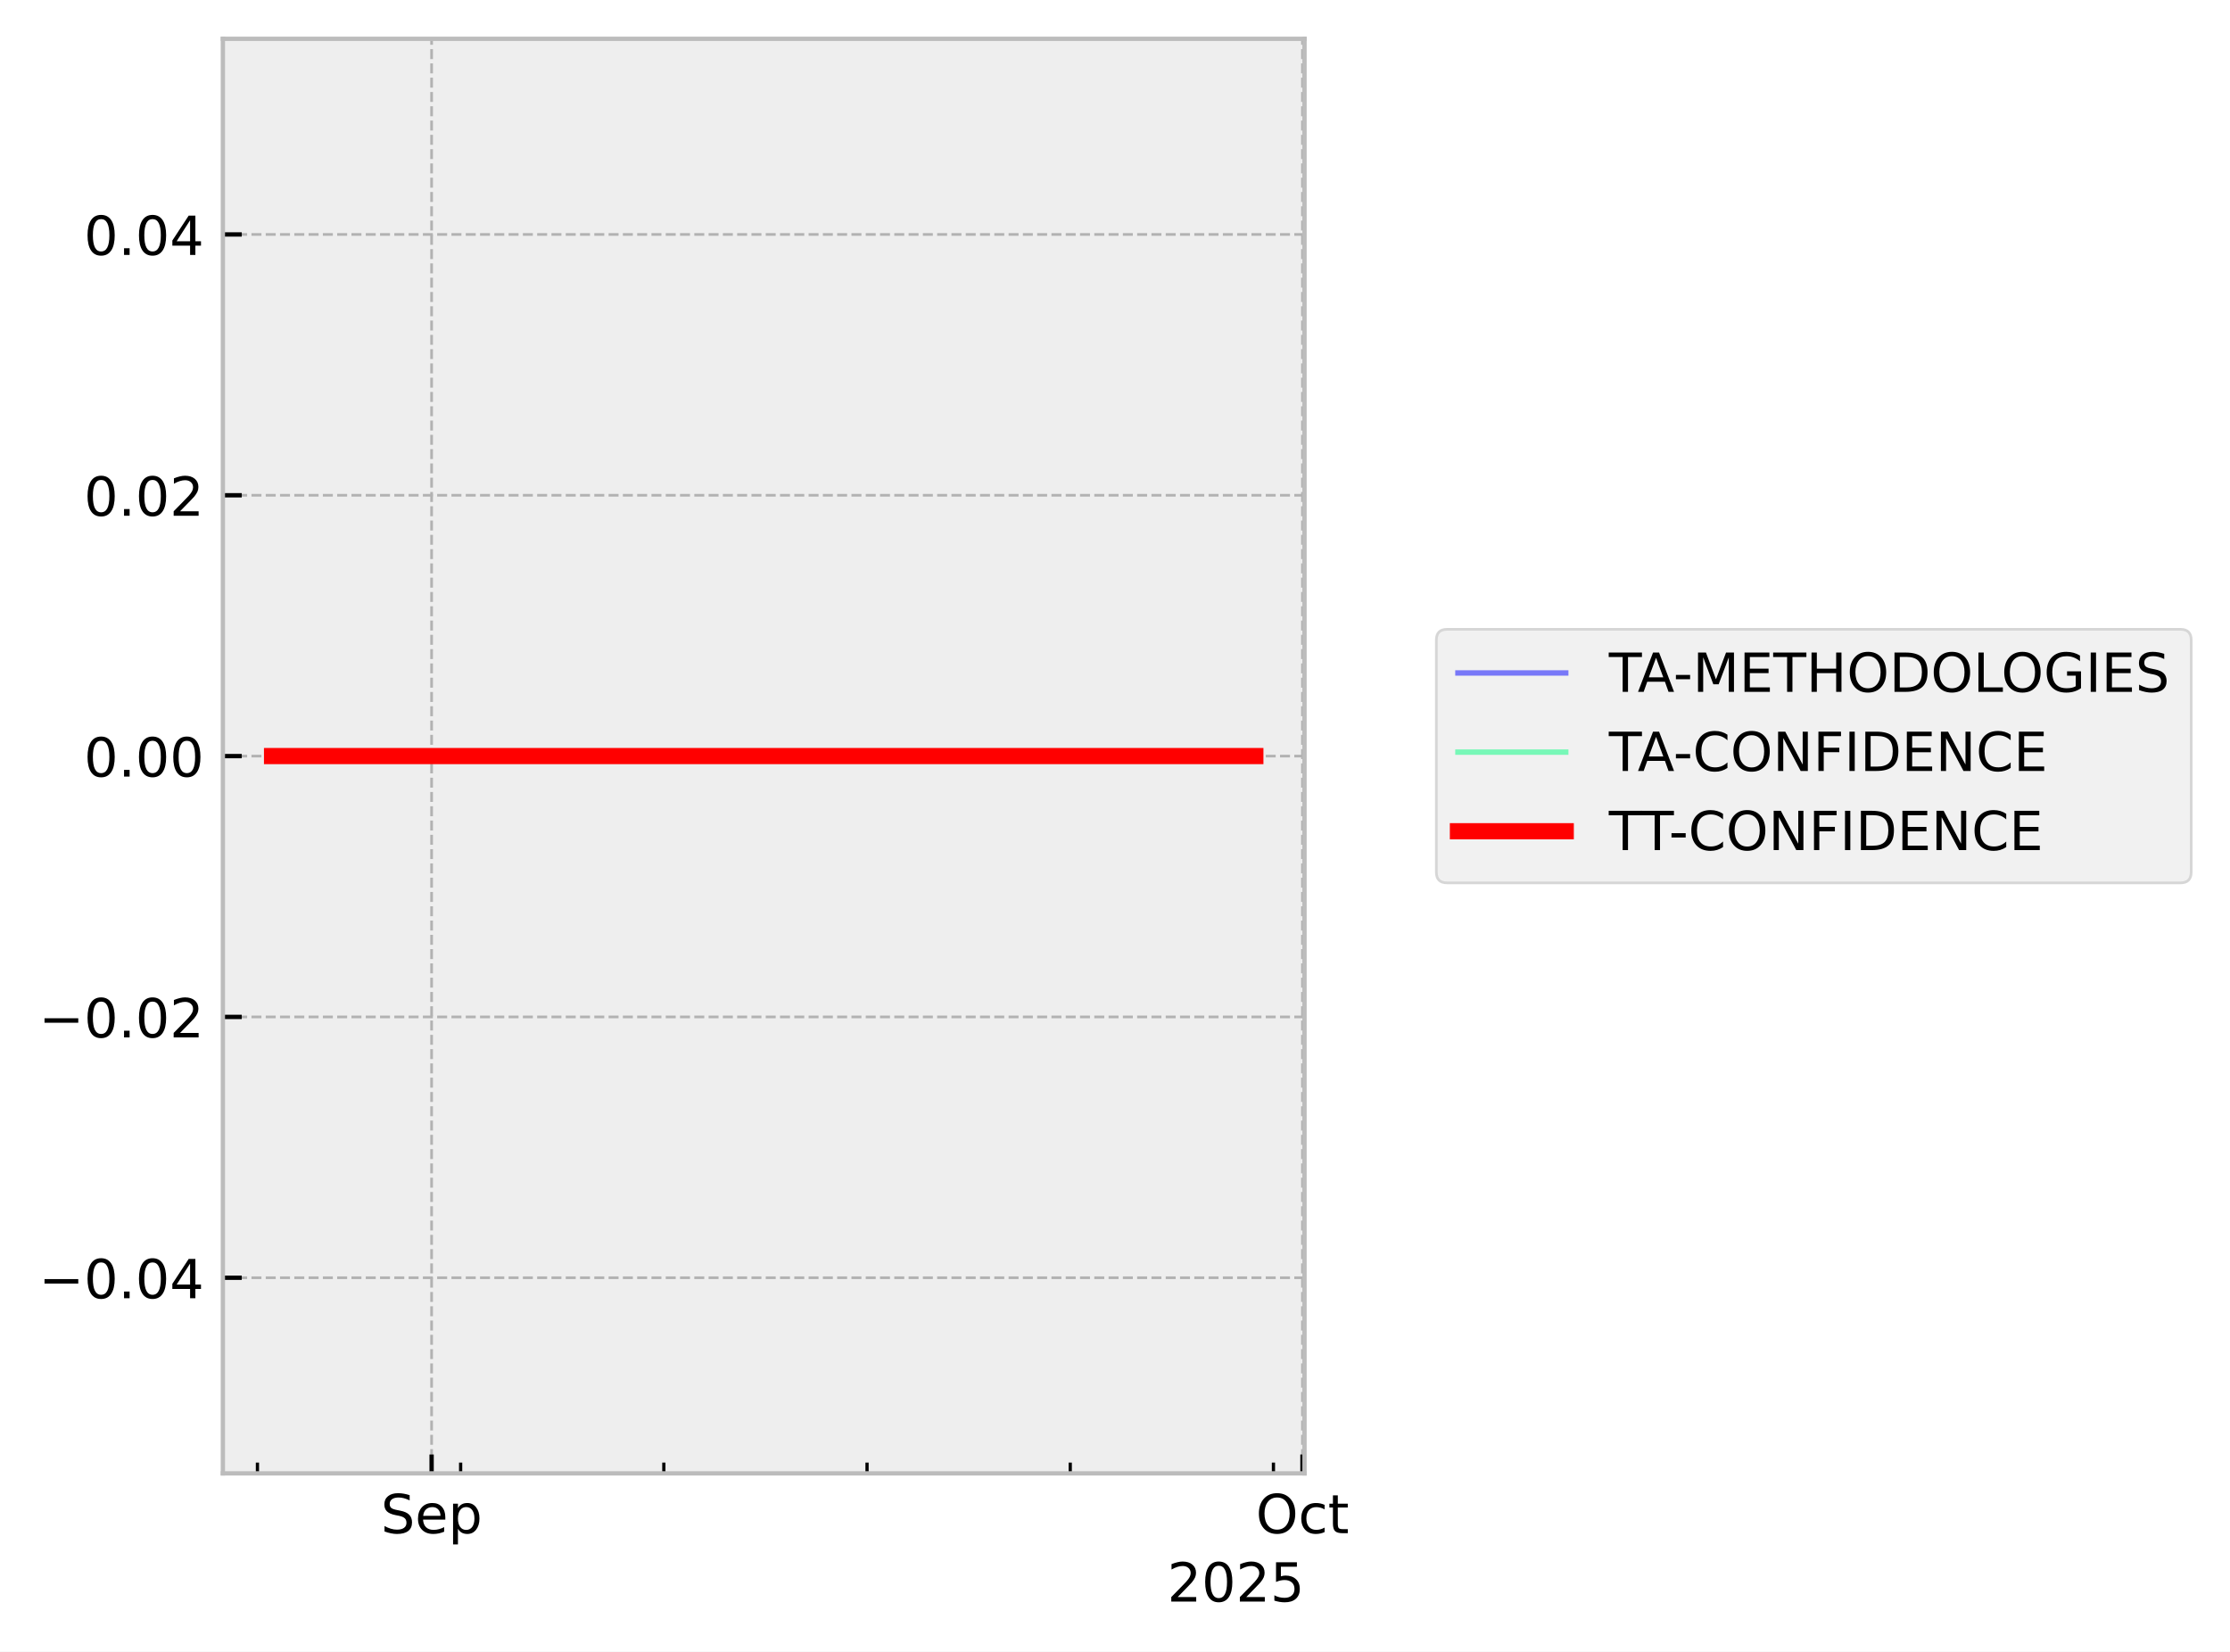
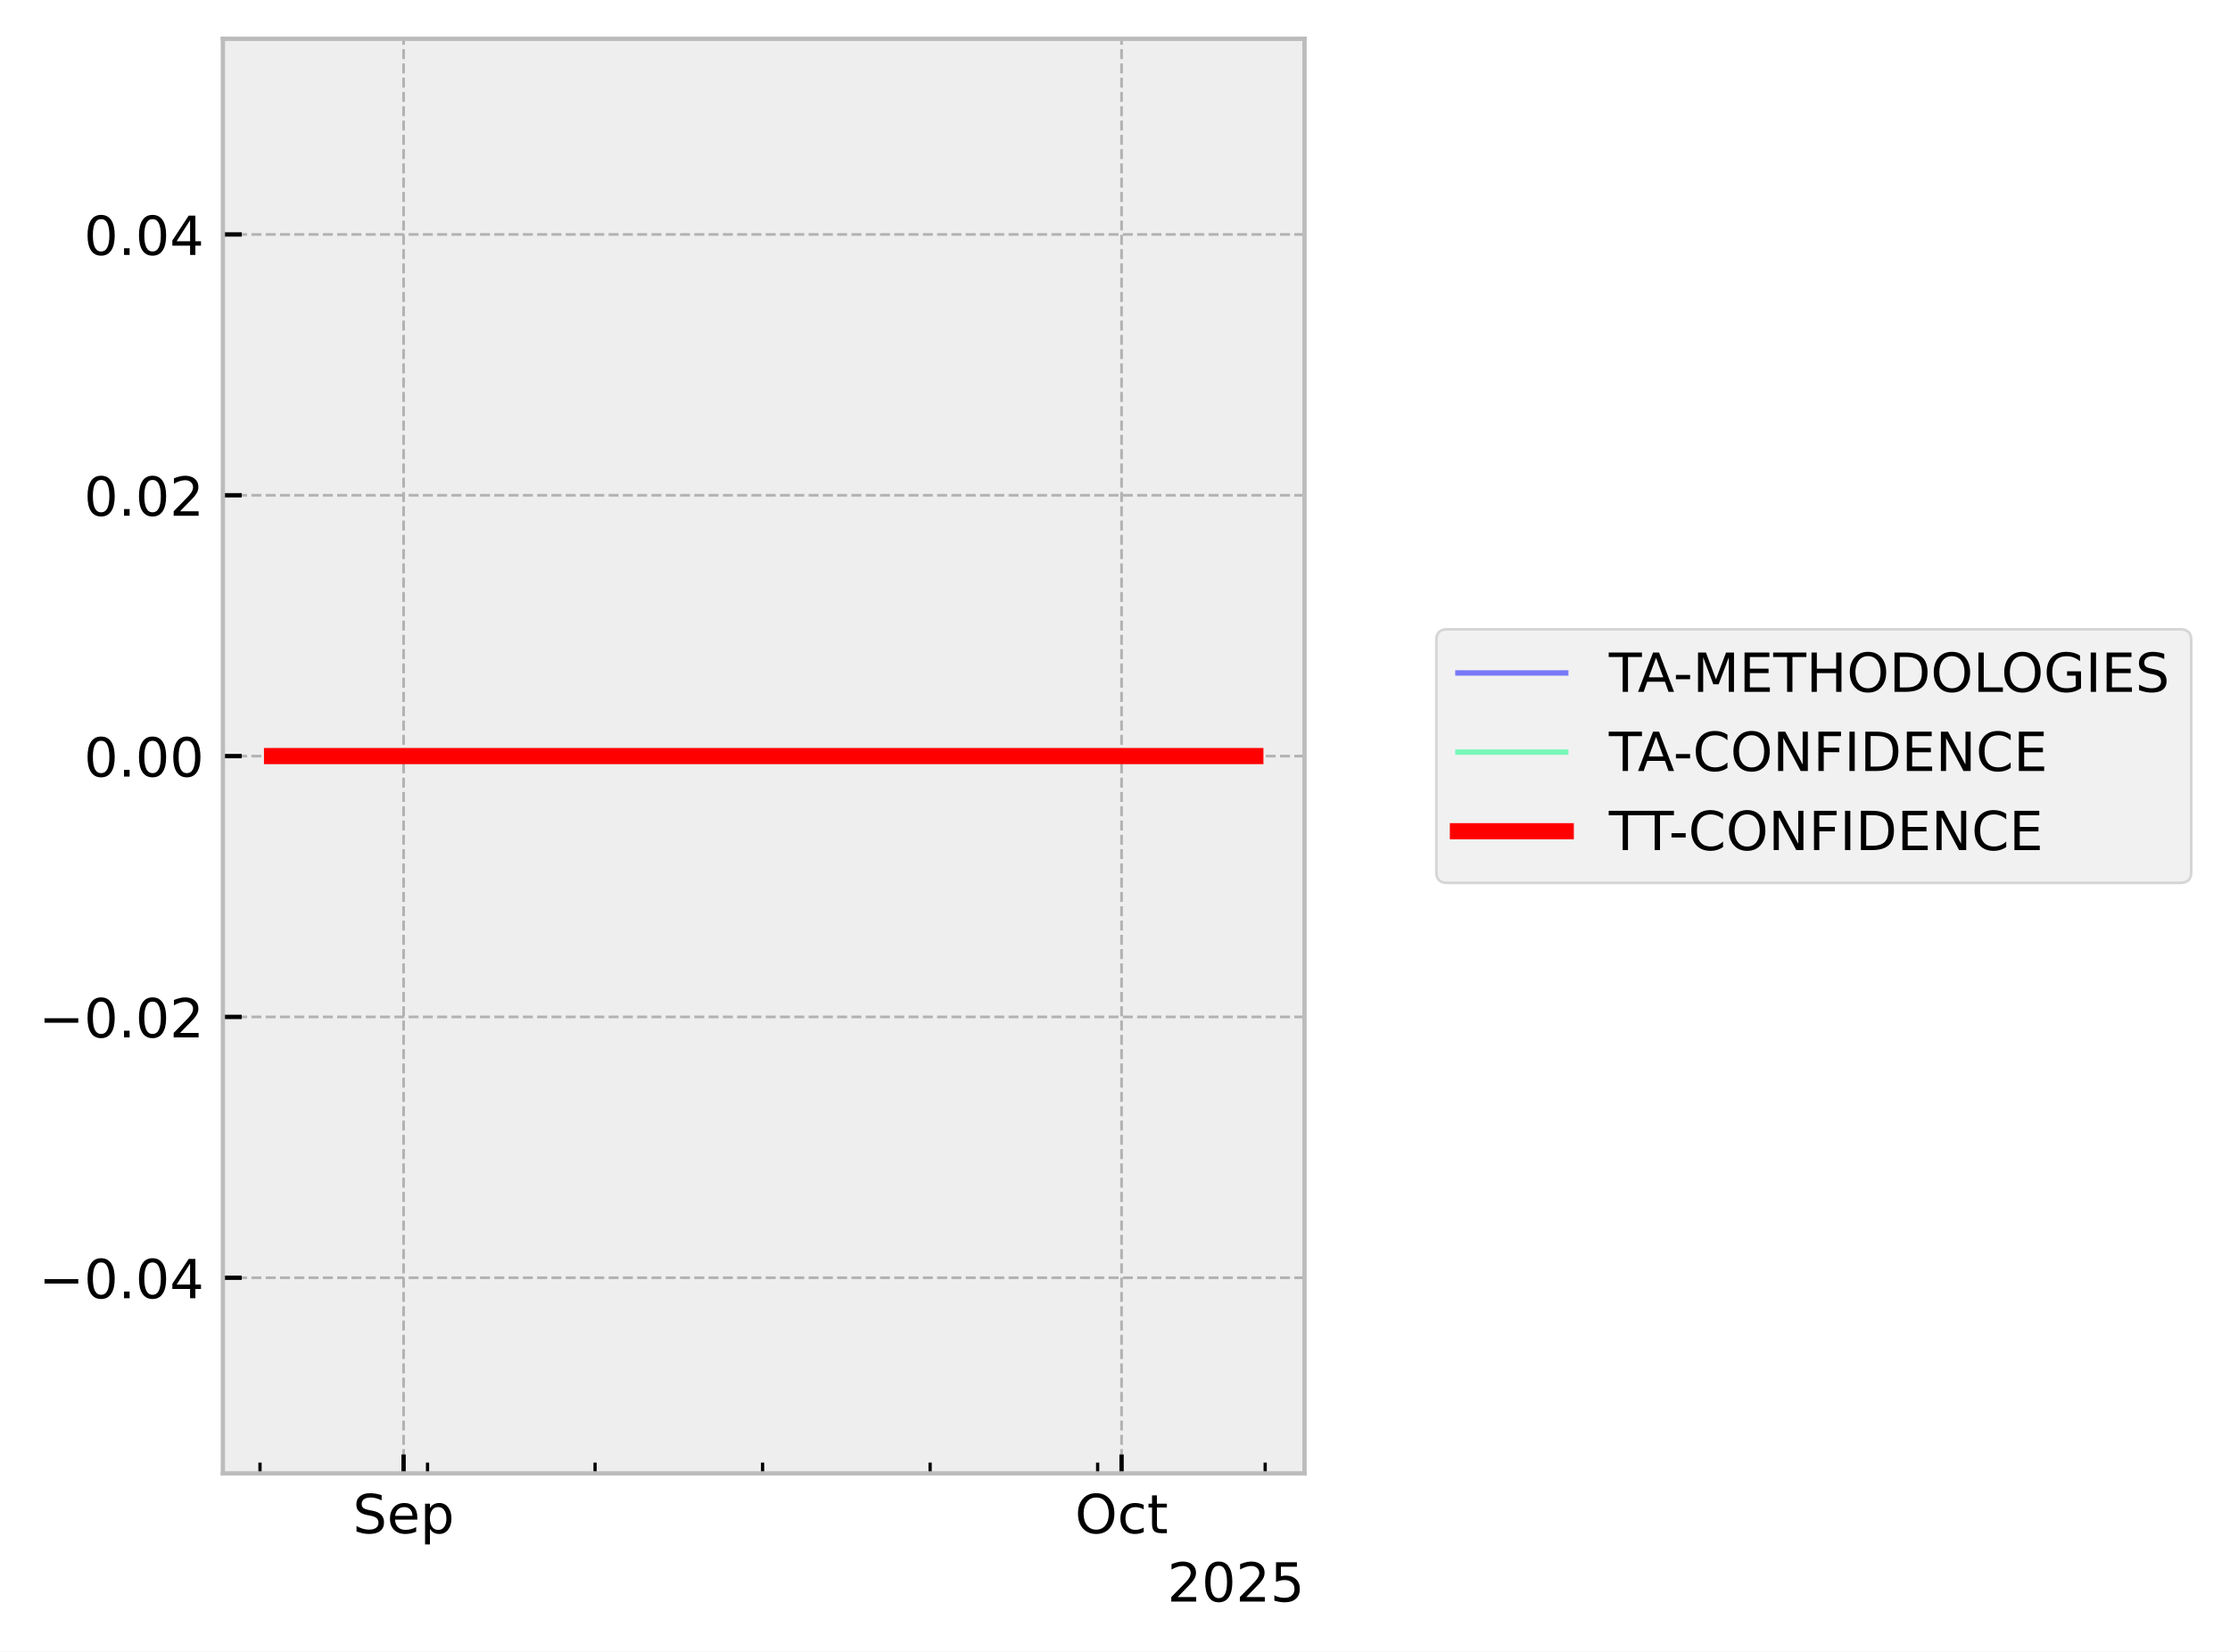
<svg xmlns="http://www.w3.org/2000/svg" xmlns:xlink="http://www.w3.org/1999/xlink" width="413.672pt" height="306.368pt" viewBox="0 0 413.672 306.368" version="1.1">
  <defs>
    <style type="text/css">*{stroke-linejoin: round; stroke-linecap: butt}</style>
  </defs>
  <g id="figure_1">
    <g id="patch_1">
      <path d="M 0 306.368  L 413.672 306.368  L 413.672 0  L 0 0  z " style="fill: #ffffff" />
    </g>
    <g id="axes_1">
      <g id="patch_2">
        <path d="M 41.345 273.312  L 241.991 273.312  L 241.991 7.2  L 41.345 7.2  z " style="fill: #eeeeee" />
      </g>
      <g id="matplotlib.axis_1">
        <g id="xtick_1">
          <g id="line2d_1">
-             <path d="M 80.065 273.312  L 80.065 7.2  " clip-path="url(#p4420763d55)" style="fill: none; stroke-dasharray: 1.85,0.8; stroke-dashoffset: 0; stroke: #b2b2b2; stroke-width: 0.5" />
+             <path d="M 74.868 273.312  L 74.868 7.2  " clip-path="url(#pabc594028f)" style="fill: none; stroke-dasharray: 1.85,0.8; stroke-dashoffset: 0; stroke: #b2b2b2; stroke-width: 0.5" />
          </g>
          <g id="line2d_2">
            <defs>
-               <path id="m679675e49a" d="M 0 0  L 0 -3.5  " style="stroke: #000000; stroke-width: 0.8" />
-             </defs>
-             <g>
-               <use xlink:href="#m679675e49a" x="80.065" y="273.312" style="stroke: #000000; stroke-width: 0.8" />
+               <path id="m3269e97ff0" d="M 0 0  L 0 -3.5  " style="stroke: #000000; stroke-width: 0.8" />
+             </defs>
+             <g>
+               <use xlink:href="#m3269e97ff0" x="74.868" y="273.312" style="stroke: #000000; stroke-width: 0.8" />
            </g>
          </g>
          <g id="text_1">
-             <g transform="translate(70.63969 284.4104) scale(0.1 -0.1)">
+             <g transform="translate(65.44339 284.4104) scale(0.1 -0.1)">
              <defs>
                <path id="DejaVuSans-53" d="M 3425 4513  L 3425 3897  Q 3066 4069 2747 4153  Q 2428 4238 2131 4238  Q 1616 4238 1336 4038  Q 1056 3838 1056 3469  Q 1056 3159 1242 3001  Q 1428 2844 1947 2747  L 2328 2669  Q 3034 2534 3370 2195  Q 3706 1856 3706 1288  Q 3706 609 3251 259  Q 2797 -91 1919 -91  Q 1588 -91 1214 -16  Q 841 59 441 206  L 441 856  Q 825 641 1194 531  Q 1563 422 1919 422  Q 2459 422 2753 634  Q 3047 847 3047 1241  Q 3047 1584 2836 1778  Q 2625 1972 2144 2069  L 1759 2144  Q 1053 2284 737 2584  Q 422 2884 422 3419  Q 422 4038 858 4394  Q 1294 4750 2059 4750  Q 2388 4750 2728 4690  Q 3069 4631 3425 4513  z " transform="scale(0.015625)" />
                <path id="DejaVuSans-65" d="M 3597 1894  L 3597 1613  L 953 1613  Q 991 1019 1311 708  Q 1631 397 2203 397  Q 2534 397 2845 478  Q 3156 559 3463 722  L 3463 178  Q 3153 47 2828 -22  Q 2503 -91 2169 -91  Q 1331 -91 842 396  Q 353 884 353 1716  Q 353 2575 817 3079  Q 1281 3584 2069 3584  Q 2775 3584 3186 3129  Q 3597 2675 3597 1894  z M 3022 2063  Q 3016 2534 2758 2815  Q 2500 3097 2075 3097  Q 1594 3097 1305 2825  Q 1016 2553 972 2059  L 3022 2063  z " transform="scale(0.015625)" />
                <path id="DejaVuSans-70" d="M 1159 525  L 1159 -1331  L 581 -1331  L 581 3500  L 1159 3500  L 1159 2969  Q 1341 3281 1617 3432  Q 1894 3584 2278 3584  Q 2916 3584 3314 3078  Q 3713 2572 3713 1747  Q 3713 922 3314 415  Q 2916 -91 2278 -91  Q 1894 -91 1617 61  Q 1341 213 1159 525  z M 3116 1747  Q 3116 2381 2855 2742  Q 2594 3103 2138 3103  Q 1681 3103 1420 2742  Q 1159 2381 1159 1747  Q 1159 1113 1420 752  Q 1681 391 2138 391  Q 2594 391 2855 752  Q 3116 1113 3116 1747  z " transform="scale(0.015625)" />
              </defs>
              <use xlink:href="#DejaVuSans-53" />
              <use xlink:href="#DejaVuSans-65" transform="translate(63.47656 0)" />
              <use xlink:href="#DejaVuSans-70" transform="translate(125 0)" />
            </g>
          </g>
        </g>
        <g id="xtick_2">
          <g id="line2d_3">
-             <path d="M 241.612 273.312  L 241.612 7.2  " clip-path="url(#p4420763d55)" style="fill: none; stroke-dasharray: 1.85,0.8; stroke-dashoffset: 0; stroke: #b2b2b2; stroke-width: 0.5" />
+             <path d="M 208.055 273.312  L 208.055 7.2  " clip-path="url(#pabc594028f)" style="fill: none; stroke-dasharray: 1.85,0.8; stroke-dashoffset: 0; stroke: #b2b2b2; stroke-width: 0.5" />
          </g>
          <g id="line2d_4">
            <g>
-               <use xlink:href="#m679675e49a" x="241.612" y="273.312" style="stroke: #000000; stroke-width: 0.8" />
+               <use xlink:href="#m3269e97ff0" x="208.055" y="273.312" style="stroke: #000000; stroke-width: 0.8" />
            </g>
          </g>
          <g id="text_2">
-             <g transform="translate(232.9669 284.4104) scale(0.1 -0.1)">
+             <g transform="translate(199.4101 284.4104) scale(0.1 -0.1)">
              <defs>
                <path id="DejaVuSans-4f" d="M 2522 4238  Q 1834 4238 1429 3725  Q 1025 3213 1025 2328  Q 1025 1447 1429 934  Q 1834 422 2522 422  Q 3209 422 3611 934  Q 4013 1447 4013 2328  Q 4013 3213 3611 3725  Q 3209 4238 2522 4238  z M 2522 4750  Q 3503 4750 4090 4092  Q 4678 3434 4678 2328  Q 4678 1225 4090 567  Q 3503 -91 2522 -91  Q 1538 -91 948 565  Q 359 1222 359 2328  Q 359 3434 948 4092  Q 1538 4750 2522 4750  z " transform="scale(0.015625)" />
                <path id="DejaVuSans-63" d="M 3122 3366  L 3122 2828  Q 2878 2963 2633 3030  Q 2388 3097 2138 3097  Q 1578 3097 1268 2742  Q 959 2388 959 1747  Q 959 1106 1268 751  Q 1578 397 2138 397  Q 2388 397 2633 464  Q 2878 531 3122 666  L 3122 134  Q 2881 22 2623 -34  Q 2366 -91 2075 -91  Q 1284 -91 818 406  Q 353 903 353 1747  Q 353 2603 823 3093  Q 1294 3584 2113 3584  Q 2378 3584 2631 3529  Q 2884 3475 3122 3366  z " transform="scale(0.015625)" />
                <path id="DejaVuSans-74" d="M 1172 4494  L 1172 3500  L 2356 3500  L 2356 3053  L 1172 3053  L 1172 1153  Q 1172 725 1289 603  Q 1406 481 1766 481  L 2356 481  L 2356 0  L 1766 0  Q 1100 0 847 248  Q 594 497 594 1153  L 594 3053  L 172 3053  L 172 3500  L 594 3500  L 594 4494  L 1172 4494  z " transform="scale(0.015625)" />
              </defs>
              <use xlink:href="#DejaVuSans-4f" />
              <use xlink:href="#DejaVuSans-63" transform="translate(78.71094 0)" />
              <use xlink:href="#DejaVuSans-74" transform="translate(133.6914 0)" />
            </g>
          </g>
        </g>
        <g id="xtick_3">
          <g id="line2d_5">
            <defs>
-               <path id="m37d90527bc" d="M 0 0  L 0 -2  " style="stroke: #000000; stroke-width: 0.6" />
-             </defs>
-             <g>
-               <use xlink:href="#m37d90527bc" x="47.755" y="273.312" style="stroke: #000000; stroke-width: 0.6" />
+               <path id="ma7b9f4faf8" d="M 0 0  L 0 -2  " style="stroke: #000000; stroke-width: 0.6" />
+             </defs>
+             <g>
+               <use xlink:href="#ma7b9f4faf8" x="48.231" y="273.312" style="stroke: #000000; stroke-width: 0.6" />
            </g>
          </g>
        </g>
        <g id="xtick_4">
          <g id="line2d_6">
            <g>
-               <use xlink:href="#m37d90527bc" x="85.45" y="273.312" style="stroke: #000000; stroke-width: 0.6" />
+               <use xlink:href="#ma7b9f4faf8" x="79.308" y="273.312" style="stroke: #000000; stroke-width: 0.6" />
            </g>
          </g>
        </g>
        <g id="xtick_5">
          <g id="line2d_7">
            <g>
-               <use xlink:href="#m37d90527bc" x="123.144" y="273.312" style="stroke: #000000; stroke-width: 0.6" />
+               <use xlink:href="#ma7b9f4faf8" x="110.385" y="273.312" style="stroke: #000000; stroke-width: 0.6" />
            </g>
          </g>
        </g>
        <g id="xtick_6">
          <g id="line2d_8">
            <g>
-               <use xlink:href="#m37d90527bc" x="160.838" y="273.312" style="stroke: #000000; stroke-width: 0.6" />
+               <use xlink:href="#ma7b9f4faf8" x="141.462" y="273.312" style="stroke: #000000; stroke-width: 0.6" />
            </g>
          </g>
        </g>
        <g id="xtick_7">
          <g id="line2d_9">
            <g>
-               <use xlink:href="#m37d90527bc" x="198.533" y="273.312" style="stroke: #000000; stroke-width: 0.6" />
+               <use xlink:href="#ma7b9f4faf8" x="172.539" y="273.312" style="stroke: #000000; stroke-width: 0.6" />
            </g>
          </g>
        </g>
        <g id="xtick_8">
          <g id="line2d_10">
            <g>
-               <use xlink:href="#m37d90527bc" x="236.227" y="273.312" style="stroke: #000000; stroke-width: 0.6" />
+               <use xlink:href="#ma7b9f4faf8" x="203.616" y="273.312" style="stroke: #000000; stroke-width: 0.6" />
+             </g>
+           </g>
+         </g>
+         <g id="xtick_9">
+           <g id="line2d_11">
+             <g>
+               <use xlink:href="#ma7b9f4faf8" x="234.693" y="273.312" style="stroke: #000000; stroke-width: 0.6" />
            </g>
          </g>
        </g>
        <g id="text_3">
          <g transform="translate(216.5412 297.0886) scale(0.1 -0.1)">
            <defs>
              <path id="DejaVuSans-32" d="M 1228 531  L 3431 531  L 3431 0  L 469 0  L 469 531  Q 828 903 1448 1529  Q 2069 2156 2228 2338  Q 2531 2678 2651 2914  Q 2772 3150 2772 3378  Q 2772 3750 2511 3984  Q 2250 4219 1831 4219  Q 1534 4219 1204 4116  Q 875 4013 500 3803  L 500 4441  Q 881 4594 1212 4672  Q 1544 4750 1819 4750  Q 2544 4750 2975 4387  Q 3406 4025 3406 3419  Q 3406 3131 3298 2873  Q 3191 2616 2906 2266  Q 2828 2175 2409 1742  Q 1991 1309 1228 531  z " transform="scale(0.015625)" />
              <path id="DejaVuSans-30" d="M 2034 4250  Q 1547 4250 1301 3770  Q 1056 3291 1056 2328  Q 1056 1369 1301 889  Q 1547 409 2034 409  Q 2525 409 2770 889  Q 3016 1369 3016 2328  Q 3016 3291 2770 3770  Q 2525 4250 2034 4250  z M 2034 4750  Q 2819 4750 3233 4129  Q 3647 3509 3647 2328  Q 3647 1150 3233 529  Q 2819 -91 2034 -91  Q 1250 -91 836 529  Q 422 1150 422 2328  Q 422 3509 836 4129  Q 1250 4750 2034 4750  z " transform="scale(0.015625)" />
              <path id="DejaVuSans-35" d="M 691 4666  L 3169 4666  L 3169 4134  L 1269 4134  L 1269 2991  Q 1406 3038 1543 3061  Q 1681 3084 1819 3084  Q 2600 3084 3056 2656  Q 3513 2228 3513 1497  Q 3513 744 3044 326  Q 2575 -91 1722 -91  Q 1428 -91 1123 -41  Q 819 9 494 109  L 494 744  Q 775 591 1075 516  Q 1375 441 1709 441  Q 2250 441 2565 725  Q 2881 1009 2881 1497  Q 2881 1984 2565 2268  Q 2250 2553 1709 2553  Q 1456 2553 1204 2497  Q 953 2441 691 2322  L 691 4666  z " transform="scale(0.015625)" />
            </defs>
            <use xlink:href="#DejaVuSans-32" />
            <use xlink:href="#DejaVuSans-30" transform="translate(63.62305 0)" />
            <use xlink:href="#DejaVuSans-32" transform="translate(127.2461 0)" />
            <use xlink:href="#DejaVuSans-35" transform="translate(190.8691 0)" />
          </g>
        </g>
      </g>
      <g id="matplotlib.axis_2">
        <g id="ytick_1">
-           <g id="line2d_11">
-             <path d="M 41.345 237.024  L 241.991 237.024  " clip-path="url(#p4420763d55)" style="fill: none; stroke-dasharray: 1.85,0.8; stroke-dashoffset: 0; stroke: #b2b2b2; stroke-width: 0.5" />
-           </g>
          <g id="line2d_12">
-             <defs>
-               <path id="mf090754b41" d="M 0 0  L 3.5 0  " style="stroke: #000000; stroke-width: 0.8" />
-             </defs>
-             <g>
-               <use xlink:href="#mf090754b41" x="41.345" y="237.024" style="stroke: #000000; stroke-width: 0.8" />
+             <path d="M 41.345 237.024  L 241.991 237.024  " clip-path="url(#pabc594028f)" style="fill: none; stroke-dasharray: 1.85,0.8; stroke-dashoffset: 0; stroke: #b2b2b2; stroke-width: 0.5" />
+           </g>
+           <g id="line2d_13">
+             <defs>
+               <path id="mec50c490b7" d="M 0 0  L 3.5 0  " style="stroke: #000000; stroke-width: 0.8" />
+             </defs>
+             <g>
+               <use xlink:href="#mec50c490b7" x="41.345" y="237.024" style="stroke: #000000; stroke-width: 0.8" />
            </g>
          </g>
          <g id="text_4">
            <g transform="translate(7.2 240.8232) scale(0.1 -0.1)">
              <defs>
                <path id="DejaVuSans-2212" d="M 678 2272  L 4684 2272  L 4684 1741  L 678 1741  L 678 2272  z " transform="scale(0.015625)" />
                <path id="DejaVuSans-2e" d="M 684 794  L 1344 794  L 1344 0  L 684 0  L 684 794  z " transform="scale(0.015625)" />
                <path id="DejaVuSans-34" d="M 2419 4116  L 825 1625  L 2419 1625  L 2419 4116  z M 2253 4666  L 3047 4666  L 3047 1625  L 3713 1625  L 3713 1100  L 3047 1100  L 3047 0  L 2419 0  L 2419 1100  L 313 1100  L 313 1709  L 2253 4666  z " transform="scale(0.015625)" />
              </defs>
              <use xlink:href="#DejaVuSans-2212" />
              <use xlink:href="#DejaVuSans-30" transform="translate(83.78906 0)" />
              <use xlink:href="#DejaVuSans-2e" transform="translate(147.4121 0)" />
              <use xlink:href="#DejaVuSans-30" transform="translate(179.1992 0)" />
              <use xlink:href="#DejaVuSans-34" transform="translate(242.8223 0)" />
            </g>
          </g>
        </g>
        <g id="ytick_2">
-           <g id="line2d_13">
-             <path d="M 41.345 188.64  L 241.991 188.64  " clip-path="url(#p4420763d55)" style="fill: none; stroke-dasharray: 1.85,0.8; stroke-dashoffset: 0; stroke: #b2b2b2; stroke-width: 0.5" />
-           </g>
          <g id="line2d_14">
-             <g>
-               <use xlink:href="#mf090754b41" x="41.345" y="188.64" style="stroke: #000000; stroke-width: 0.8" />
+             <path d="M 41.345 188.64  L 241.991 188.64  " clip-path="url(#pabc594028f)" style="fill: none; stroke-dasharray: 1.85,0.8; stroke-dashoffset: 0; stroke: #b2b2b2; stroke-width: 0.5" />
+           </g>
+           <g id="line2d_15">
+             <g>
+               <use xlink:href="#mec50c490b7" x="41.345" y="188.64" style="stroke: #000000; stroke-width: 0.8" />
            </g>
          </g>
          <g id="text_5">
            <g transform="translate(7.2 192.4392) scale(0.1 -0.1)">
              <use xlink:href="#DejaVuSans-2212" />
              <use xlink:href="#DejaVuSans-30" transform="translate(83.78906 0)" />
              <use xlink:href="#DejaVuSans-2e" transform="translate(147.4121 0)" />
              <use xlink:href="#DejaVuSans-30" transform="translate(179.1992 0)" />
              <use xlink:href="#DejaVuSans-32" transform="translate(242.8223 0)" />
            </g>
          </g>
        </g>
        <g id="ytick_3">
-           <g id="line2d_15">
-             <path d="M 41.345 140.256  L 241.991 140.256  " clip-path="url(#p4420763d55)" style="fill: none; stroke-dasharray: 1.85,0.8; stroke-dashoffset: 0; stroke: #b2b2b2; stroke-width: 0.5" />
-           </g>
          <g id="line2d_16">
-             <g>
-               <use xlink:href="#mf090754b41" x="41.345" y="140.256" style="stroke: #000000; stroke-width: 0.8" />
+             <path d="M 41.345 140.256  L 241.991 140.256  " clip-path="url(#pabc594028f)" style="fill: none; stroke-dasharray: 1.85,0.8; stroke-dashoffset: 0; stroke: #b2b2b2; stroke-width: 0.5" />
+           </g>
+           <g id="line2d_17">
+             <g>
+               <use xlink:href="#mec50c490b7" x="41.345" y="140.256" style="stroke: #000000; stroke-width: 0.8" />
            </g>
          </g>
          <g id="text_6">
            <g transform="translate(15.57969 144.0552) scale(0.1 -0.1)">
              <use xlink:href="#DejaVuSans-30" />
              <use xlink:href="#DejaVuSans-2e" transform="translate(63.62305 0)" />
              <use xlink:href="#DejaVuSans-30" transform="translate(95.41016 0)" />
              <use xlink:href="#DejaVuSans-30" transform="translate(159.0332 0)" />
            </g>
          </g>
        </g>
        <g id="ytick_4">
-           <g id="line2d_17">
-             <path d="M 41.345 91.872  L 241.991 91.872  " clip-path="url(#p4420763d55)" style="fill: none; stroke-dasharray: 1.85,0.8; stroke-dashoffset: 0; stroke: #b2b2b2; stroke-width: 0.5" />
-           </g>
          <g id="line2d_18">
-             <g>
-               <use xlink:href="#mf090754b41" x="41.345" y="91.872" style="stroke: #000000; stroke-width: 0.8" />
+             <path d="M 41.345 91.872  L 241.991 91.872  " clip-path="url(#pabc594028f)" style="fill: none; stroke-dasharray: 1.85,0.8; stroke-dashoffset: 0; stroke: #b2b2b2; stroke-width: 0.5" />
+           </g>
+           <g id="line2d_19">
+             <g>
+               <use xlink:href="#mec50c490b7" x="41.345" y="91.872" style="stroke: #000000; stroke-width: 0.8" />
            </g>
          </g>
          <g id="text_7">
            <g transform="translate(15.57969 95.67122) scale(0.1 -0.1)">
              <use xlink:href="#DejaVuSans-30" />
              <use xlink:href="#DejaVuSans-2e" transform="translate(63.62305 0)" />
              <use xlink:href="#DejaVuSans-30" transform="translate(95.41016 0)" />
              <use xlink:href="#DejaVuSans-32" transform="translate(159.0332 0)" />
            </g>
          </g>
        </g>
        <g id="ytick_5">
-           <g id="line2d_19">
-             <path d="M 41.345 43.488  L 241.991 43.488  " clip-path="url(#p4420763d55)" style="fill: none; stroke-dasharray: 1.85,0.8; stroke-dashoffset: 0; stroke: #b2b2b2; stroke-width: 0.5" />
-           </g>
          <g id="line2d_20">
-             <g>
-               <use xlink:href="#mf090754b41" x="41.345" y="43.488" style="stroke: #000000; stroke-width: 0.8" />
+             <path d="M 41.345 43.488  L 241.991 43.488  " clip-path="url(#pabc594028f)" style="fill: none; stroke-dasharray: 1.85,0.8; stroke-dashoffset: 0; stroke: #b2b2b2; stroke-width: 0.5" />
+           </g>
+           <g id="line2d_21">
+             <g>
+               <use xlink:href="#mec50c490b7" x="41.345" y="43.488" style="stroke: #000000; stroke-width: 0.8" />
            </g>
          </g>
          <g id="text_8">
            <g transform="translate(15.57969 47.28722) scale(0.1 -0.1)">
              <use xlink:href="#DejaVuSans-30" />
              <use xlink:href="#DejaVuSans-2e" transform="translate(63.62305 0)" />
              <use xlink:href="#DejaVuSans-30" transform="translate(95.41016 0)" />
              <use xlink:href="#DejaVuSans-34" transform="translate(159.0332 0)" />
            </g>
          </g>
        </g>
      </g>
-       <g id="line2d_21">
-         <path d="M 50.466 140.256  L 51.266 140.256  L 55.493 140.256  L 56.144 140.256  L 56.359 140.256  L 56.823 140.256  L 62.451 140.256  L 67.451 140.256  L 232.871 140.256  " clip-path="url(#p4420763d55)" style="fill: none; stroke: #0000ff; stroke-opacity: 0.5; stroke-linecap: square" />
-       </g>
      <g id="line2d_22">
-         <path d="M 50.466 140.256  L 51.266 140.256  L 55.493 140.256  L 56.144 140.256  L 56.359 140.256  L 56.823 140.256  L 62.451 140.256  L 67.451 140.256  L 232.871 140.256  " clip-path="url(#p4420763d55)" style="fill: none; stroke: #00ff80; stroke-opacity: 0.5; stroke-linecap: square" />
+         <path d="M 50.466 140.256  L 51.125 140.256  L 54.61 140.256  L 55.147 140.256  L 55.324 140.256  L 55.707 140.256  L 60.347 140.256  L 64.469 140.256  L 232.871 140.256  " clip-path="url(#pabc594028f)" style="fill: none; stroke: #0000ff; stroke-opacity: 0.5; stroke-linecap: square" />
      </g>
      <g id="line2d_23">
-         <path d="M 50.466 140.256  L 51.266 140.256  L 55.493 140.256  L 56.144 140.256  L 56.359 140.256  L 56.823 140.256  L 62.451 140.256  L 67.451 140.256  L 232.871 140.256  " clip-path="url(#p4420763d55)" style="fill: none; stroke: #ff0000; stroke-width: 3; stroke-linecap: square" />
+         <path d="M 50.466 140.256  L 51.125 140.256  L 54.61 140.256  L 55.147 140.256  L 55.324 140.256  L 55.707 140.256  L 60.347 140.256  L 64.469 140.256  L 232.871 140.256  " clip-path="url(#pabc594028f)" style="fill: none; stroke: #00ff80; stroke-opacity: 0.5; stroke-linecap: square" />
+       </g>
+       <g id="line2d_24">
+         <path d="M 50.466 140.256  L 51.125 140.256  L 54.61 140.256  L 55.147 140.256  L 55.324 140.256  L 55.707 140.256  L 60.347 140.256  L 64.469 140.256  L 232.871 140.256  " clip-path="url(#pabc594028f)" style="fill: none; stroke: #ff0000; stroke-width: 3; stroke-linecap: square" />
      </g>
      <g id="patch_3">
        <path d="M 41.345 273.312  L 41.345 7.2  " style="fill: none; stroke: #bcbcbc; stroke-width: 0.8; stroke-linejoin: miter; stroke-linecap: square" />
      </g>
      <g id="patch_4">
        <path d="M 241.991 273.312  L 241.991 7.2  " style="fill: none; stroke: #bcbcbc; stroke-width: 0.8; stroke-linejoin: miter; stroke-linecap: square" />
      </g>
      <g id="patch_5">
        <path d="M 41.345 273.312  L 241.991 273.312  " style="fill: none; stroke: #bcbcbc; stroke-width: 0.8; stroke-linejoin: miter; stroke-linecap: square" />
      </g>
      <g id="patch_6">
        <path d="M 41.345 7.2  L 241.991 7.2  " style="fill: none; stroke: #bcbcbc; stroke-width: 0.8; stroke-linejoin: miter; stroke-linecap: square" />
      </g>
    </g>
    <g id="axes_2">
      <g id="legend_1">
        <g id="patch_7">
          <path d="M 268.45 163.773  L 404.472 163.773  Q 406.472 163.773 406.472 161.773  L 406.472 118.739  Q 406.472 116.739 404.472 116.739  L 268.45 116.739  Q 266.45 116.739 266.45 118.739  L 266.45 161.773  Q 266.45 163.773 268.45 163.773  z " style="fill: #eeeeee; opacity: 0.8; stroke: #cccccc; stroke-width: 0.5; stroke-linejoin: miter" />
        </g>
-         <g id="line2d_24">
+         <g id="line2d_25">
          <path d="M 270.45 124.837  L 280.45 124.837  L 290.45 124.837  " style="fill: none; stroke: #0000ff; stroke-opacity: 0.5; stroke-linecap: square" />
        </g>
        <g id="text_9">
          <g transform="translate(298.4501 128.3373) scale(0.1 -0.1)">
            <defs>
              <path id="DejaVuSans-54" d="M -19 4666  L 3928 4666  L 3928 4134  L 2272 4134  L 2272 0  L 1638 0  L 1638 4134  L -19 4134  L -19 4666  z " transform="scale(0.015625)" />
              <path id="DejaVuSans-41" d="M 2188 4044  L 1331 1722  L 3047 1722  L 2188 4044  z M 1831 4666  L 2547 4666  L 4325 0  L 3669 0  L 3244 1197  L 1141 1197  L 716 0  L 50 0  L 1831 4666  z " transform="scale(0.015625)" />
              <path id="DejaVuSans-2d" d="M 313 2009  L 1997 2009  L 1997 1497  L 313 1497  L 313 2009  z " transform="scale(0.015625)" />
              <path id="DejaVuSans-4d" d="M 628 4666  L 1569 4666  L 2759 1491  L 3956 4666  L 4897 4666  L 4897 0  L 4281 0  L 4281 4097  L 3078 897  L 2444 897  L 1241 4097  L 1241 0  L 628 0  L 628 4666  z " transform="scale(0.015625)" />
              <path id="DejaVuSans-45" d="M 628 4666  L 3578 4666  L 3578 4134  L 1259 4134  L 1259 2753  L 3481 2753  L 3481 2222  L 1259 2222  L 1259 531  L 3634 531  L 3634 0  L 628 0  L 628 4666  z " transform="scale(0.015625)" />
              <path id="DejaVuSans-48" d="M 628 4666  L 1259 4666  L 1259 2753  L 3553 2753  L 3553 4666  L 4184 4666  L 4184 0  L 3553 0  L 3553 2222  L 1259 2222  L 1259 0  L 628 0  L 628 4666  z " transform="scale(0.015625)" />
              <path id="DejaVuSans-44" d="M 1259 4147  L 1259 519  L 2022 519  Q 2988 519 3436 956  Q 3884 1394 3884 2338  Q 3884 3275 3436 3711  Q 2988 4147 2022 4147  L 1259 4147  z M 628 4666  L 1925 4666  Q 3281 4666 3915 4102  Q 4550 3538 4550 2338  Q 4550 1131 3912 565  Q 3275 0 1925 0  L 628 0  L 628 4666  z " transform="scale(0.015625)" />
              <path id="DejaVuSans-4c" d="M 628 4666  L 1259 4666  L 1259 531  L 3531 531  L 3531 0  L 628 0  L 628 4666  z " transform="scale(0.015625)" />
              <path id="DejaVuSans-47" d="M 3809 666  L 3809 1919  L 2778 1919  L 2778 2438  L 4434 2438  L 4434 434  Q 4069 175 3628 42  Q 3188 -91 2688 -91  Q 1594 -91 976 548  Q 359 1188 359 2328  Q 359 3472 976 4111  Q 1594 4750 2688 4750  Q 3144 4750 3555 4637  Q 3966 4525 4313 4306  L 4313 3634  Q 3963 3931 3569 4081  Q 3175 4231 2741 4231  Q 1884 4231 1454 3753  Q 1025 3275 1025 2328  Q 1025 1384 1454 906  Q 1884 428 2741 428  Q 3075 428 3337 486  Q 3600 544 3809 666  z " transform="scale(0.015625)" />
              <path id="DejaVuSans-49" d="M 628 4666  L 1259 4666  L 1259 0  L 628 0  L 628 4666  z " transform="scale(0.015625)" />
            </defs>
            <use xlink:href="#DejaVuSans-54" />
            <use xlink:href="#DejaVuSans-41" transform="translate(53.33398 0)" />
            <use xlink:href="#DejaVuSans-2d" transform="translate(119.4922 0)" />
            <use xlink:href="#DejaVuSans-4d" transform="translate(155.5762 0)" />
            <use xlink:href="#DejaVuSans-45" transform="translate(241.8555 0)" />
            <use xlink:href="#DejaVuSans-54" transform="translate(305.0391 0)" />
            <use xlink:href="#DejaVuSans-48" transform="translate(366.123 0)" />
            <use xlink:href="#DejaVuSans-4f" transform="translate(441.3184 0)" />
            <use xlink:href="#DejaVuSans-44" transform="translate(520.0293 0)" />
            <use xlink:href="#DejaVuSans-4f" transform="translate(597.0312 0)" />
            <use xlink:href="#DejaVuSans-4c" transform="translate(675.7422 0)" />
            <use xlink:href="#DejaVuSans-4f" transform="translate(727.8301 0)" />
            <use xlink:href="#DejaVuSans-47" transform="translate(806.541 0)" />
            <use xlink:href="#DejaVuSans-49" transform="translate(884.0312 0)" />
            <use xlink:href="#DejaVuSans-45" transform="translate(913.5234 0)" />
            <use xlink:href="#DejaVuSans-53" transform="translate(976.707 0)" />
          </g>
        </g>
-         <g id="line2d_25">
+         <g id="line2d_26">
          <path d="M 270.45 139.515  L 280.45 139.515  L 290.45 139.515  " style="fill: none; stroke: #00ff80; stroke-opacity: 0.5; stroke-linecap: square" />
        </g>
        <g id="text_10">
          <g transform="translate(298.4501 143.0154) scale(0.1 -0.1)">
            <defs>
              <path id="DejaVuSans-43" d="M 4122 4306  L 4122 3641  Q 3803 3938 3442 4084  Q 3081 4231 2675 4231  Q 1875 4231 1450 3742  Q 1025 3253 1025 2328  Q 1025 1406 1450 917  Q 1875 428 2675 428  Q 3081 428 3442 575  Q 3803 722 4122 1019  L 4122 359  Q 3791 134 3420 21  Q 3050 -91 2638 -91  Q 1578 -91 968 557  Q 359 1206 359 2328  Q 359 3453 968 4101  Q 1578 4750 2638 4750  Q 3056 4750 3426 4639  Q 3797 4528 4122 4306  z " transform="scale(0.015625)" />
              <path id="DejaVuSans-4e" d="M 628 4666  L 1478 4666  L 3547 763  L 3547 4666  L 4159 4666  L 4159 0  L 3309 0  L 1241 3903  L 1241 0  L 628 0  L 628 4666  z " transform="scale(0.015625)" />
              <path id="DejaVuSans-46" d="M 628 4666  L 3309 4666  L 3309 4134  L 1259 4134  L 1259 2759  L 3109 2759  L 3109 2228  L 1259 2228  L 1259 0  L 628 0  L 628 4666  z " transform="scale(0.015625)" />
            </defs>
            <use xlink:href="#DejaVuSans-54" />
            <use xlink:href="#DejaVuSans-41" transform="translate(53.33398 0)" />
            <use xlink:href="#DejaVuSans-2d" transform="translate(119.4922 0)" />
            <use xlink:href="#DejaVuSans-43" transform="translate(155.5762 0)" />
            <use xlink:href="#DejaVuSans-4f" transform="translate(225.4004 0)" />
            <use xlink:href="#DejaVuSans-4e" transform="translate(304.1113 0)" />
            <use xlink:href="#DejaVuSans-46" transform="translate(378.916 0)" />
            <use xlink:href="#DejaVuSans-49" transform="translate(436.4355 0)" />
            <use xlink:href="#DejaVuSans-44" transform="translate(465.9277 0)" />
            <use xlink:href="#DejaVuSans-45" transform="translate(542.9297 0)" />
            <use xlink:href="#DejaVuSans-4e" transform="translate(606.1133 0)" />
            <use xlink:href="#DejaVuSans-43" transform="translate(680.918 0)" />
            <use xlink:href="#DejaVuSans-45" transform="translate(750.7422 0)" />
          </g>
        </g>
-         <g id="line2d_26">
+         <g id="line2d_27">
          <path d="M 270.45 154.194  L 280.45 154.194  L 290.45 154.194  " style="fill: none; stroke: #ff0000; stroke-width: 3; stroke-linecap: square" />
        </g>
        <g id="text_11">
          <g transform="translate(298.4501 157.6935) scale(0.1 -0.1)">
            <use xlink:href="#DejaVuSans-54" />
            <use xlink:href="#DejaVuSans-54" transform="translate(59.33398 0)" />
            <use xlink:href="#DejaVuSans-2d" transform="translate(111.293 0)" />
            <use xlink:href="#DejaVuSans-43" transform="translate(147.377 0)" />
            <use xlink:href="#DejaVuSans-4f" transform="translate(217.2012 0)" />
            <use xlink:href="#DejaVuSans-4e" transform="translate(295.9121 0)" />
            <use xlink:href="#DejaVuSans-46" transform="translate(370.7168 0)" />
            <use xlink:href="#DejaVuSans-49" transform="translate(428.2363 0)" />
            <use xlink:href="#DejaVuSans-44" transform="translate(457.7285 0)" />
            <use xlink:href="#DejaVuSans-45" transform="translate(534.7305 0)" />
            <use xlink:href="#DejaVuSans-4e" transform="translate(597.9141 0)" />
            <use xlink:href="#DejaVuSans-43" transform="translate(672.7188 0)" />
            <use xlink:href="#DejaVuSans-45" transform="translate(742.543 0)" />
          </g>
        </g>
      </g>
    </g>
  </g>
  <defs>
-     <clipPath id="p4420763d55">
+     <clipPath id="pabc594028f">
      <rect x="41.345" y="7.2" width="200.646" height="266.112" />
    </clipPath>
  </defs>
</svg>
